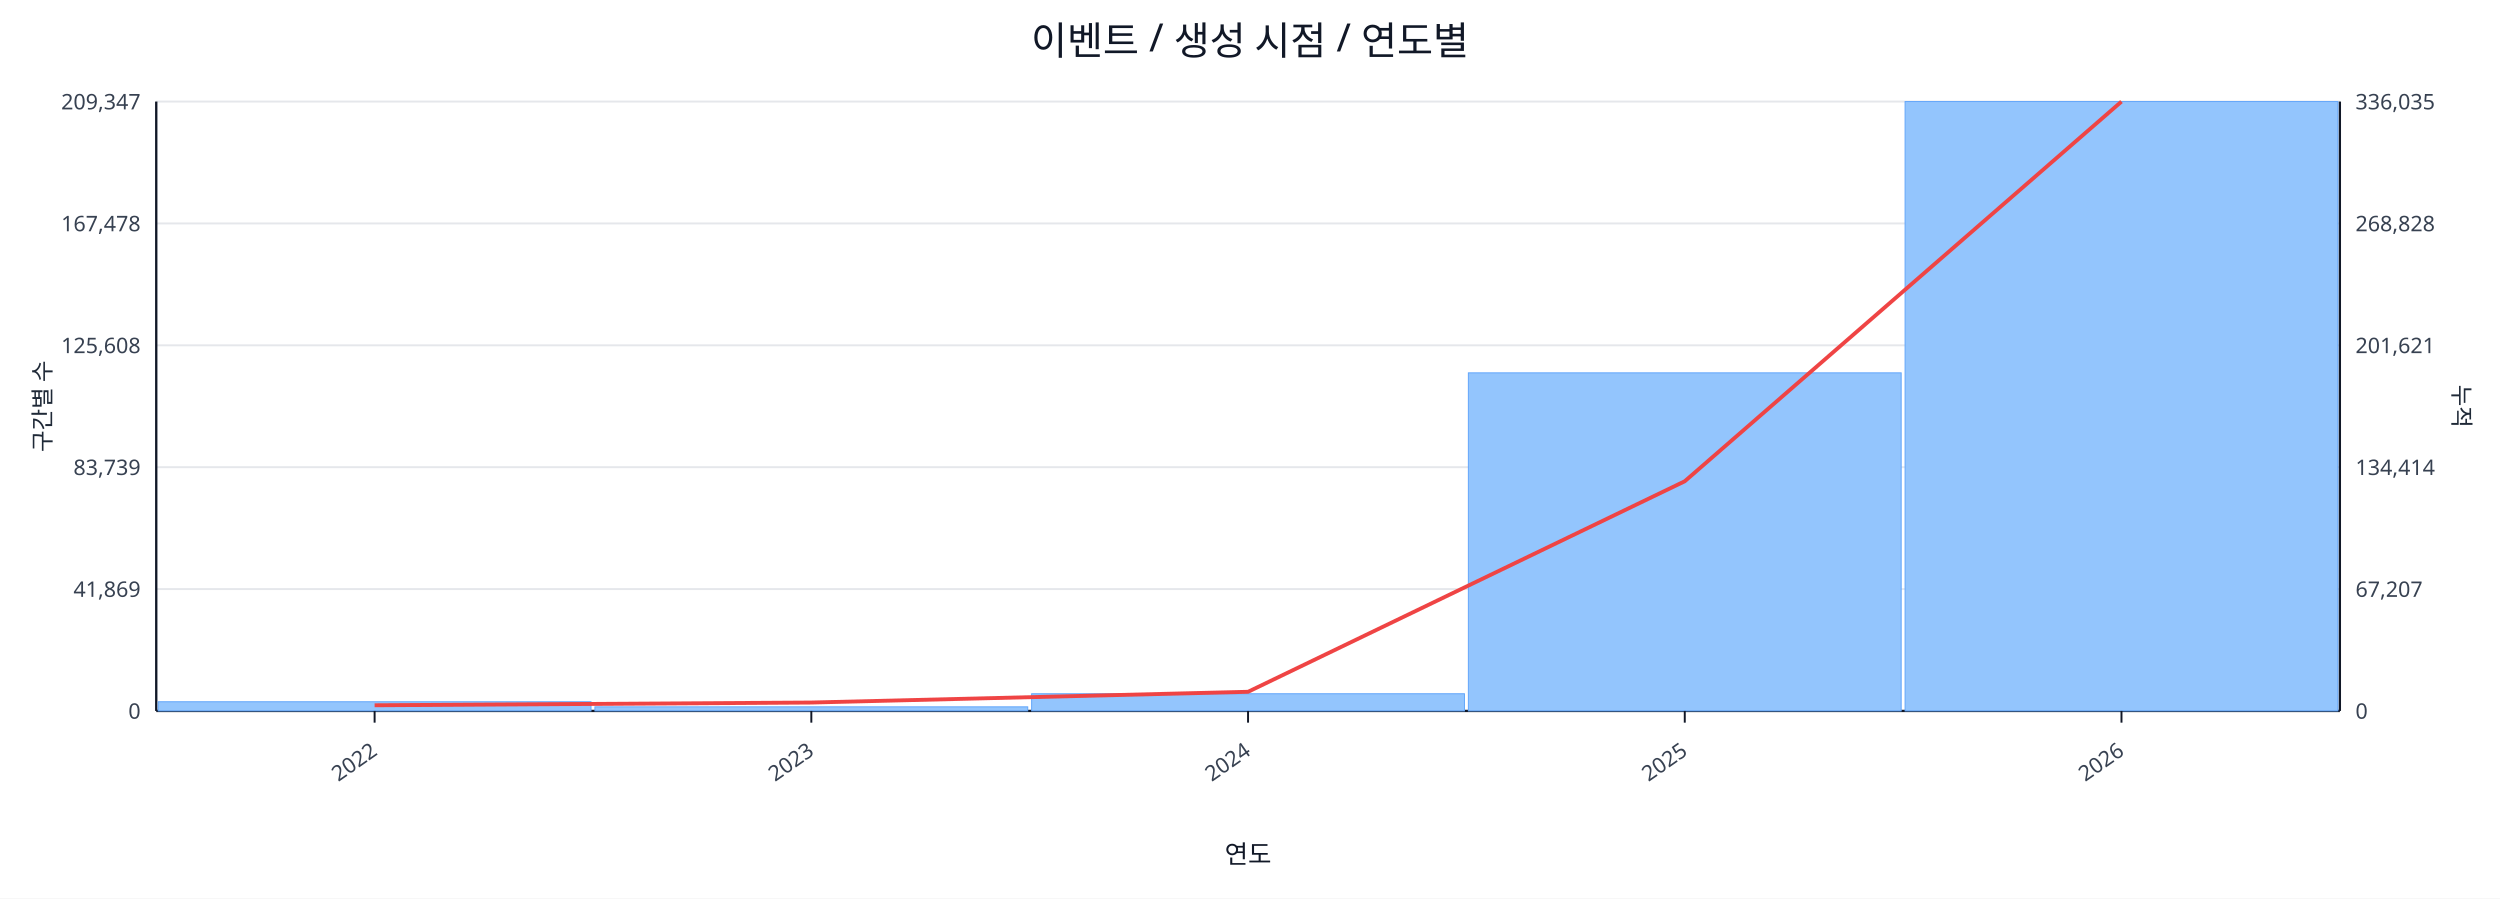
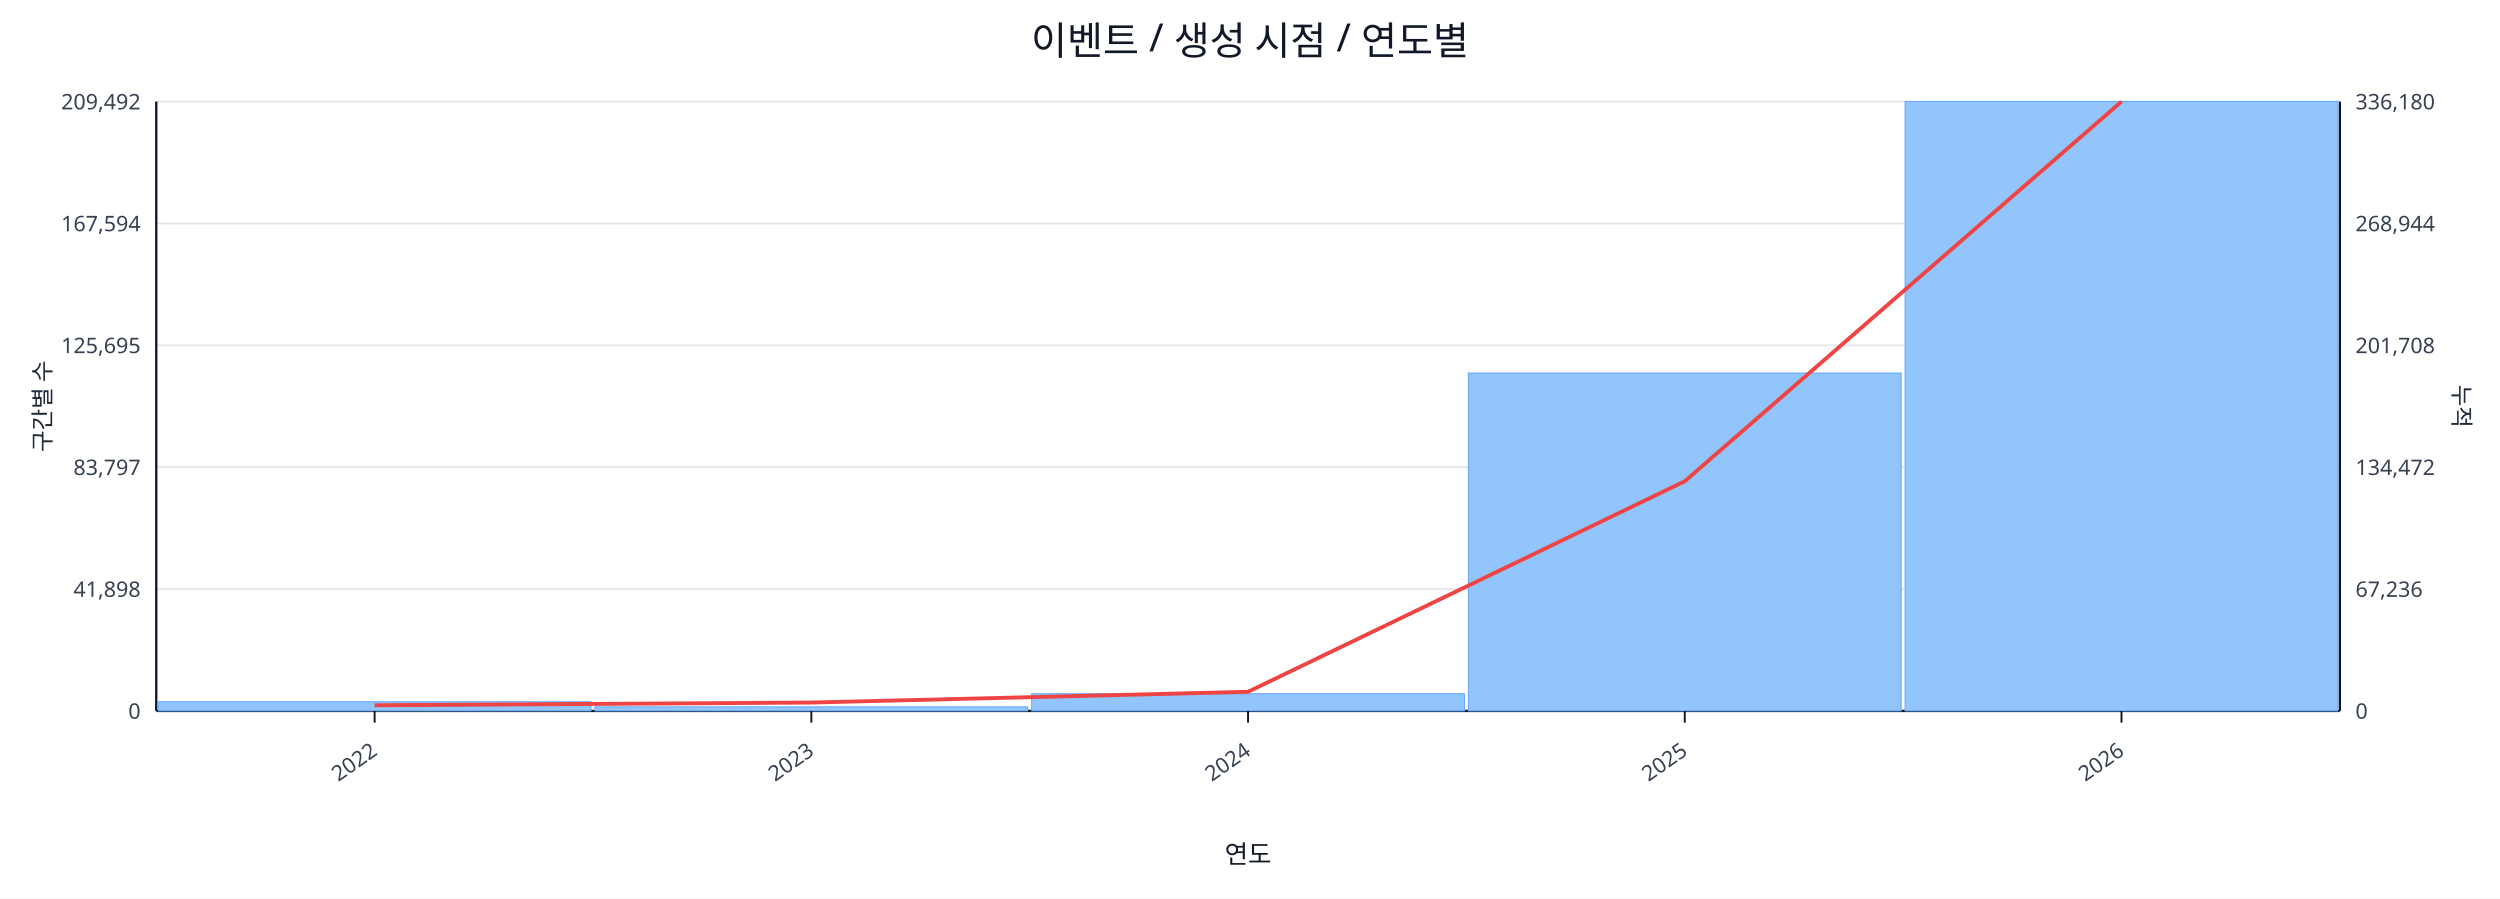
<svg xmlns="http://www.w3.org/2000/svg" width="1280" height="460" viewBox="0 0 1280 460">
  <rect x="0" y="0" width="100%" height="100%" fill="#ffffff" />
  <text x="640.0" y="28" font-size="20" text-anchor="middle" font-family="sans-serif" fill="#111827">이벤트 / 생성 시점 / 연도별</text>
  <line x1="80.0" y1="52.0" x2="1198.0" y2="52.0" stroke="#e5e7eb" stroke-width="1" />
-   <text x="72.0" y="56.0" font-size="11" text-anchor="end" font-family="sans-serif" fill="#374151">209,347</text>
-   <text x="1206.0" y="56.0" font-size="11" text-anchor="start" font-family="sans-serif" fill="#374151">336,035</text>
+   <text x="72.0" y="56.0" font-size="11" text-anchor="end" font-family="sans-serif" fill="#374151">209,492</text>
+   <text x="1206.0" y="56.0" font-size="11" text-anchor="start" font-family="sans-serif" fill="#374151">336,180</text>
  <line x1="80.0" y1="114.4" x2="1198.0" y2="114.4" stroke="#e5e7eb" stroke-width="1" />
-   <text x="72.0" y="118.4" font-size="11" text-anchor="end" font-family="sans-serif" fill="#374151">167,478</text>
-   <text x="1206.0" y="118.4" font-size="11" text-anchor="start" font-family="sans-serif" fill="#374151">268,828</text>
+   <text x="72.0" y="118.4" font-size="11" text-anchor="end" font-family="sans-serif" fill="#374151">167,594</text>
+   <text x="1206.0" y="118.4" font-size="11" text-anchor="start" font-family="sans-serif" fill="#374151">268,944</text>
  <line x1="80.0" y1="176.8" x2="1198.0" y2="176.8" stroke="#e5e7eb" stroke-width="1" />
-   <text x="72.0" y="180.8" font-size="11" text-anchor="end" font-family="sans-serif" fill="#374151">125,608</text>
-   <text x="1206.0" y="180.8" font-size="11" text-anchor="start" font-family="sans-serif" fill="#374151">201,621</text>
+   <text x="72.0" y="180.8" font-size="11" text-anchor="end" font-family="sans-serif" fill="#374151">125,695</text>
+   <text x="1206.0" y="180.8" font-size="11" text-anchor="start" font-family="sans-serif" fill="#374151">201,708</text>
  <line x1="80.0" y1="239.2" x2="1198.0" y2="239.2" stroke="#e5e7eb" stroke-width="1" />
-   <text x="72.0" y="243.2" font-size="11" text-anchor="end" font-family="sans-serif" fill="#374151">83,739</text>
-   <text x="1206.0" y="243.2" font-size="11" text-anchor="start" font-family="sans-serif" fill="#374151">134,414</text>
+   <text x="72.0" y="243.2" font-size="11" text-anchor="end" font-family="sans-serif" fill="#374151">83,797</text>
+   <text x="1206.0" y="243.2" font-size="11" text-anchor="start" font-family="sans-serif" fill="#374151">134,472</text>
  <line x1="80.0" y1="301.6" x2="1198.0" y2="301.6" stroke="#e5e7eb" stroke-width="1" />
-   <text x="72.0" y="305.6" font-size="11" text-anchor="end" font-family="sans-serif" fill="#374151">41,869</text>
-   <text x="1206.0" y="305.6" font-size="11" text-anchor="start" font-family="sans-serif" fill="#374151">67,207</text>
+   <text x="72.0" y="305.6" font-size="11" text-anchor="end" font-family="sans-serif" fill="#374151">41,898</text>
+   <text x="1206.0" y="305.6" font-size="11" text-anchor="start" font-family="sans-serif" fill="#374151">67,236</text>
  <line x1="80.0" y1="364.0" x2="1198.0" y2="364.0" stroke="#e5e7eb" stroke-width="1" />
  <text x="72.0" y="368.0" font-size="11" text-anchor="end" font-family="sans-serif" fill="#374151">0</text>
  <text x="1206.0" y="368.0" font-size="11" text-anchor="start" font-family="sans-serif" fill="#374151">0</text>
  <line x1="80.0" y1="364.0" x2="1198.0" y2="364.0" stroke="#111827" stroke-width="1.2" />
  <line x1="80.0" y1="52.0" x2="80.0" y2="364.0" stroke="#111827" stroke-width="1.2" />
  <line x1="1198.0" y1="52.0" x2="1198.0" y2="364.0" stroke="#111827" stroke-width="1.2" />
  <rect x="81.0" y="359.3" width="221.6" height="4.7" fill="#93c5fd" stroke="#60a5fa" stroke-width="0.5" />
  <rect x="304.6" y="361.9" width="221.6" height="2.1" fill="#93c5fd" stroke="#60a5fa" stroke-width="0.5" />
  <rect x="528.2" y="355.2" width="221.6" height="8.8" fill="#93c5fd" stroke="#60a5fa" stroke-width="0.5" />
-   <rect x="751.8" y="190.9" width="221.6" height="173.1" fill="#93c5fd" stroke="#60a5fa" stroke-width="0.5" />
+   <rect x="751.8" y="191.0" width="221.6" height="173.0" fill="#93c5fd" stroke="#60a5fa" stroke-width="0.5" />
  <rect x="975.4" y="52.0" width="221.6" height="312.0" fill="#93c5fd" stroke="#60a5fa" stroke-width="0.5" />
  <polyline fill="none" stroke="#ef4444" stroke-width="2" points="191.8,361.1 415.4,359.7 639.0,354.2 862.6,246.4 1086.2,52.0" />
  <line x1="191.8" y1="364.0" x2="191.8" y2="370.0" stroke="#111827" stroke-width="1" />
  <text x="193.8" y="386.0" font-size="11" text-anchor="end" transform="rotate(-35 193.8 386.0)" font-family="sans-serif" fill="#374151">2022</text>
  <line x1="415.4" y1="364.0" x2="415.4" y2="370.0" stroke="#111827" stroke-width="1" />
  <text x="417.4" y="386.0" font-size="11" text-anchor="end" transform="rotate(-35 417.4 386.0)" font-family="sans-serif" fill="#374151">2023</text>
  <line x1="639.0" y1="364.0" x2="639.0" y2="370.0" stroke="#111827" stroke-width="1" />
  <text x="641.0" y="386.0" font-size="11" text-anchor="end" transform="rotate(-35 641.0 386.0)" font-family="sans-serif" fill="#374151">2024</text>
  <line x1="862.6" y1="364.0" x2="862.6" y2="370.0" stroke="#111827" stroke-width="1" />
  <text x="864.6" y="386.0" font-size="11" text-anchor="end" transform="rotate(-35 864.6 386.0)" font-family="sans-serif" fill="#374151">2025</text>
  <line x1="1086.2" y1="364.0" x2="1086.2" y2="370.0" stroke="#111827" stroke-width="1" />
  <text x="1088.2" y="386.0" font-size="11" text-anchor="end" transform="rotate(-35 1088.2 386.0)" font-family="sans-serif" fill="#374151">2026</text>
  <text x="26" y="208.0" font-size="12" transform="rotate(-90 26 208.0)" text-anchor="middle" font-family="sans-serif" fill="#1f2937">구간별 수</text>
  <text x="1256.0" y="208.0" font-size="12" transform="rotate(90 1256.0 208.0)" text-anchor="middle" font-family="sans-serif" fill="#1f2937">누적</text>
  <text x="639.0" y="442.0" font-size="13" text-anchor="middle" font-family="sans-serif" fill="#111827">연도</text>
</svg>
